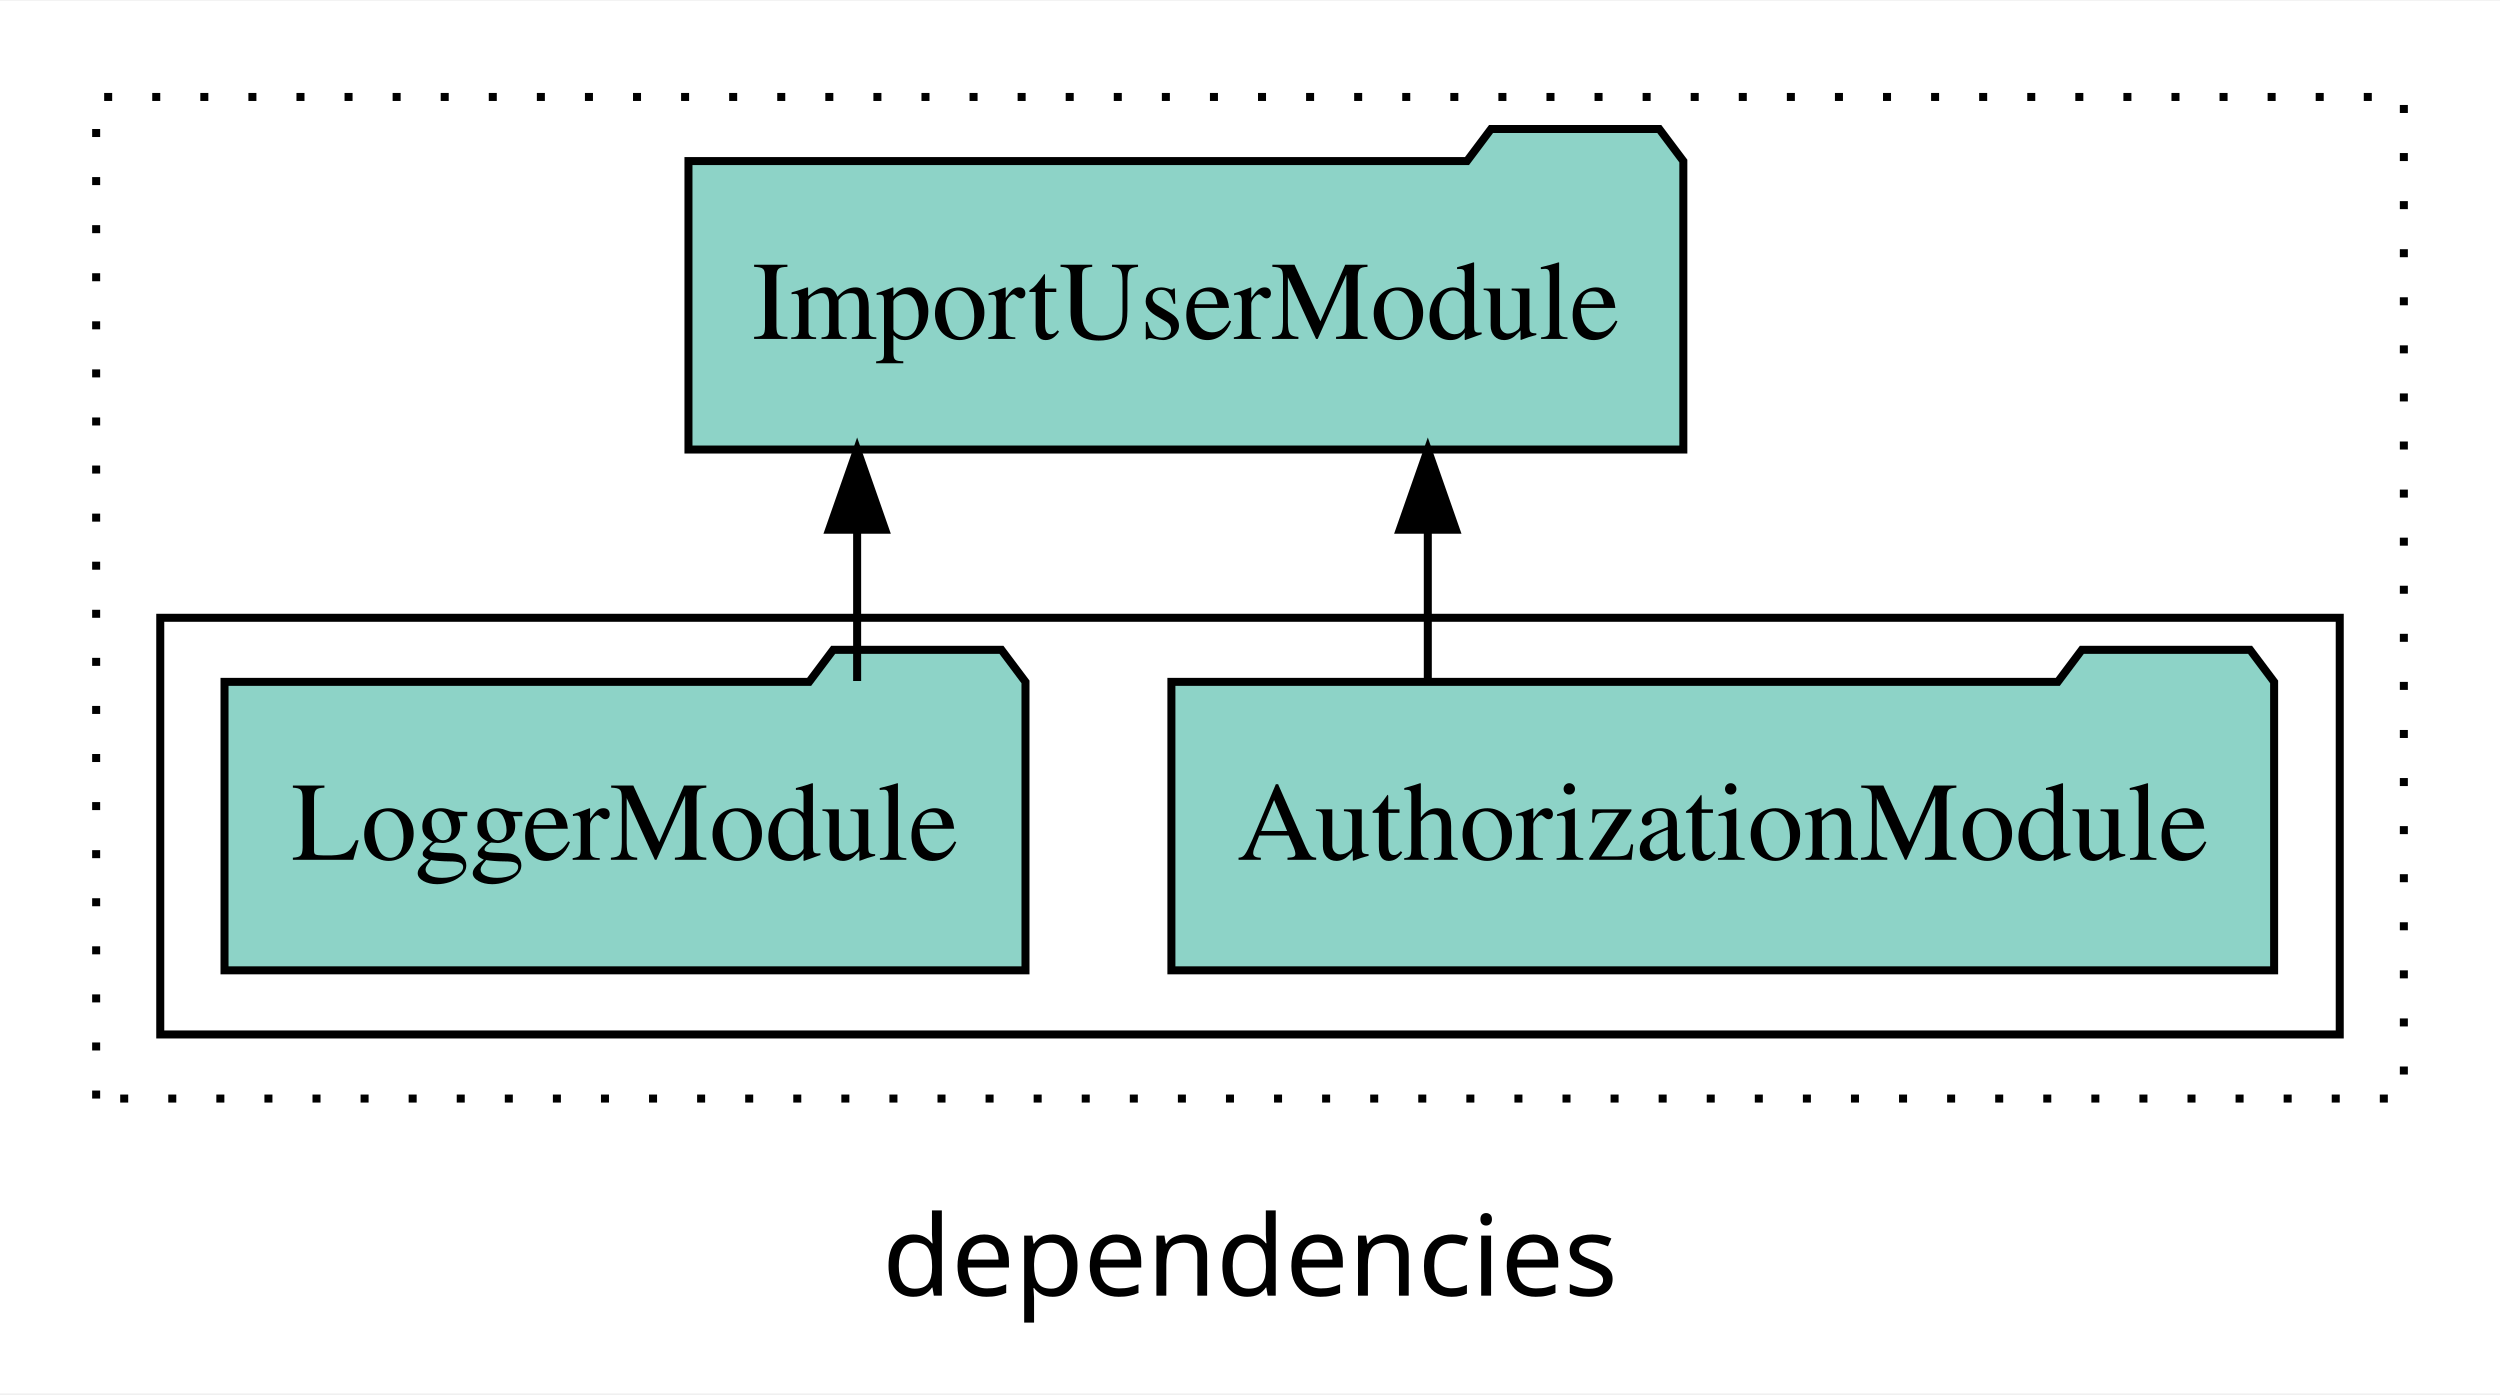
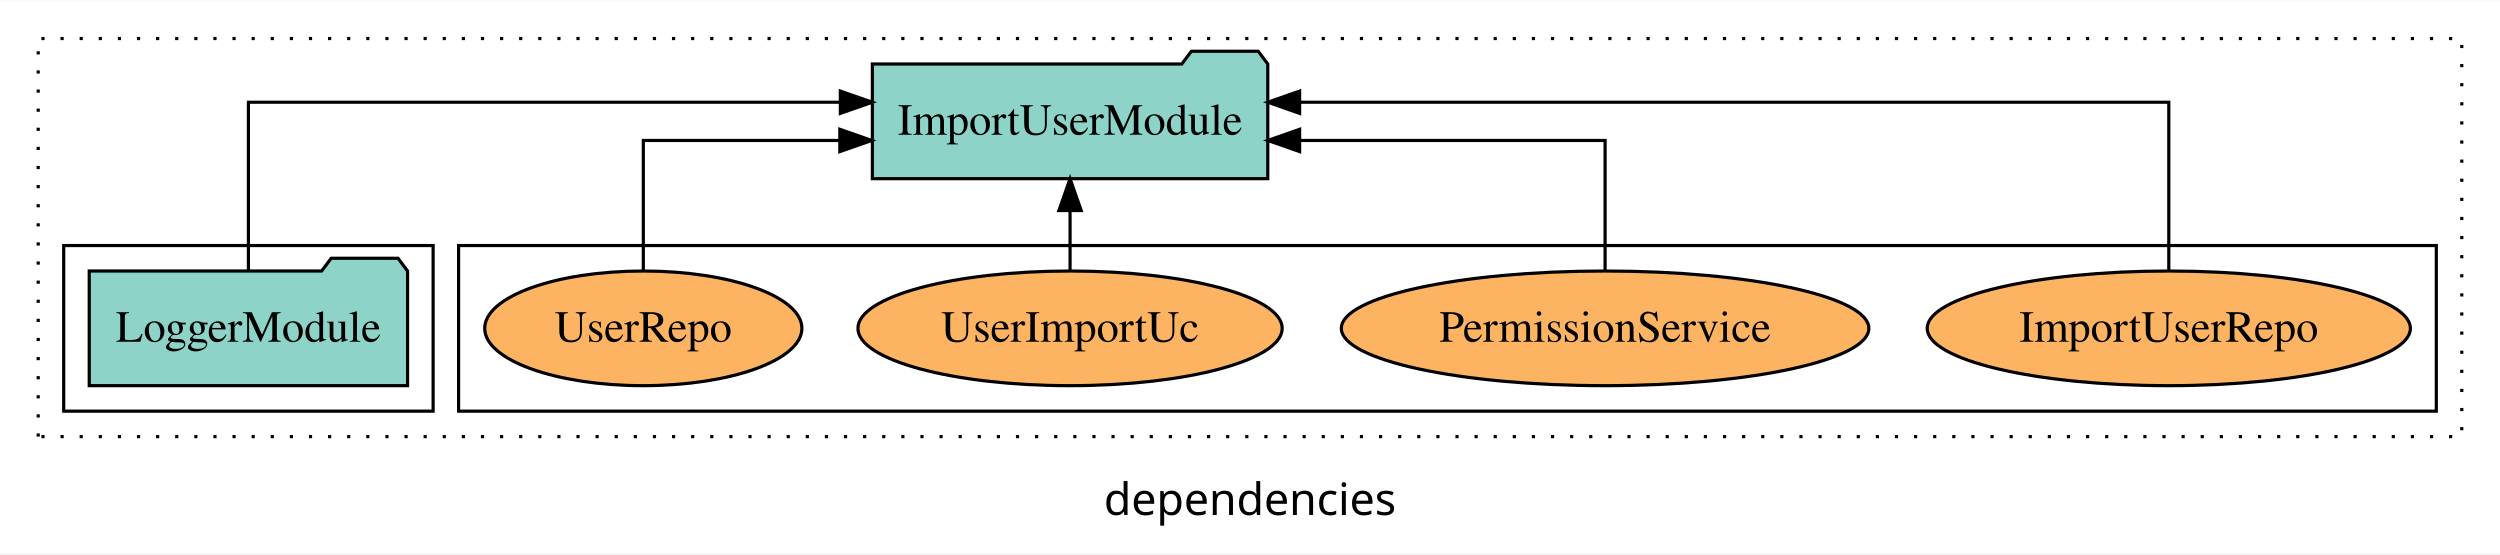
- <svg xmlns="http://www.w3.org/2000/svg" width="312pt" height="174pt" viewBox="0.00 0.00 312.00 173.80">
+ <svg xmlns="http://www.w3.org/2000/svg" width="785pt" height="174pt" viewBox="0.00 0.00 785.00 173.80">
  <g id="graph0" class="graph" transform="scale(1 1) rotate(0) translate(4 169.8)">
-     <polygon fill="white" stroke="transparent" points="-4,4 -4,-169.8 308,-169.8 308,4 -4,4" />
-     <text text-anchor="middle" x="152" y="-8.2" font-family="sans-serif" font-size="14.00">dependencies</text>
+     <polygon fill="white" stroke="transparent" points="-4,4 -4,-169.8 781,-169.8 781,4 -4,4" />
+     <text text-anchor="middle" x="388.5" y="-8.2" font-family="sans-serif" font-size="14.00">dependencies</text>
    <g id="clust1" class="cluster">
-       <polygon fill="none" stroke="black" stroke-dasharray="1,5" points="8,-32.8 8,-157.8 296,-157.8 296,-32.8 8,-32.8" />
+       <polygon fill="none" stroke="black" stroke-dasharray="1,5" points="8,-32.8 8,-157.8 769,-157.8 769,-32.8 8,-32.8" />
+     </g>
+     <g id="clust6" class="cluster">
+       <polygon fill="none" stroke="black" points="140,-40.8 140,-92.8 761,-92.8 761,-40.8 140,-40.8" />
    </g>
    <g id="clust3" class="cluster">
-       <polygon fill="none" stroke="black" points="16,-40.8 16,-92.8 288,-92.8 288,-40.8 16,-40.8" />
+       <polygon fill="none" stroke="black" points="16,-40.8 16,-92.8 132,-92.8 132,-40.8 16,-40.8" />
    </g>
    <g id="node1" class="node">
-       <polygon fill="#8dd3c7" stroke="black" points="279.81,-84.8 276.81,-88.8 255.81,-88.8 252.81,-84.8 142.19,-84.8 142.19,-48.8 279.81,-48.8 279.81,-84.8" />
-       <text text-anchor="middle" x="211" y="-62.6" font-family="Times,serif" font-size="14.00">AuthorizationModule</text>
-     </g>
-     <g id="node3" class="node">
-       <polygon fill="#8dd3c7" stroke="black" points="206.08,-149.8 203.08,-153.8 182.08,-153.8 179.08,-149.8 81.92,-149.8 81.92,-113.8 206.08,-113.8 206.08,-149.8" />
-       <text text-anchor="middle" x="144" y="-127.6" font-family="Times,serif" font-size="14.00">ImportUserModule</text>
-     </g>
-     <g id="edge1" class="edge">
-       <path fill="none" stroke="black" d="M174.19,-84.91C174.19,-84.91 174.19,-103.79 174.19,-103.79" />
-       <polygon fill="black" stroke="black" points="170.69,-103.79 174.19,-113.79 177.69,-103.79 170.69,-103.79" />
-     </g>
-     <g id="node2" class="node">
      <polygon fill="#8dd3c7" stroke="black" points="123.98,-84.8 120.98,-88.8 99.98,-88.8 96.98,-84.8 24.02,-84.8 24.02,-48.8 123.98,-48.8 123.98,-84.8" />
      <text text-anchor="middle" x="74" y="-62.6" font-family="Times,serif" font-size="14.00">LoggerModule</text>
    </g>
+     <g id="node2" class="node">
+       <polygon fill="#8dd3c7" stroke="black" points="394.08,-149.8 391.08,-153.8 370.08,-153.8 367.08,-149.8 269.92,-149.8 269.92,-113.8 394.08,-113.8 394.08,-149.8" />
+       <text text-anchor="middle" x="332" y="-127.6" font-family="Times,serif" font-size="14.00">ImportUserModule</text>
+     </g>
+     <g id="edge1" class="edge">
+       <path fill="none" stroke="black" d="M74,-85.08C74,-106.12 74,-137.8 74,-137.8 74,-137.8 259.87,-137.8 259.87,-137.8" />
+       <polygon fill="black" stroke="black" points="259.87,-141.3 269.87,-137.8 259.87,-134.3 259.87,-141.3" />
+     </g>
+     <g id="node3" class="node">
+       <ellipse fill="#fdb462" stroke="black" cx="677" cy="-66.8" rx="75.86" ry="18" />
+       <text text-anchor="middle" x="677" y="-62.6" font-family="Times,serif" font-size="14.00">ImportUserRepo</text>
+     </g>
    <g id="edge2" class="edge">
-       <path fill="none" stroke="black" d="M102.97,-84.91C102.97,-84.91 102.97,-103.79 102.97,-103.79" />
-       <polygon fill="black" stroke="black" points="99.47,-103.79 102.97,-113.79 106.47,-103.79 99.47,-103.79" />
+       <path fill="none" stroke="black" d="M677,-85.08C677,-106.12 677,-137.8 677,-137.8 677,-137.8 404.08,-137.8 404.08,-137.8" />
+       <polygon fill="black" stroke="black" points="404.08,-134.3 394.08,-137.8 404.08,-141.3 404.08,-134.3" />
+     </g>
+     <g id="node4" class="node">
+       <ellipse fill="#fdb462" stroke="black" cx="500" cy="-66.8" rx="82.82" ry="18" />
+       <text text-anchor="middle" x="500" y="-62.6" font-family="Times,serif" font-size="14.00">PermissionService</text>
+     </g>
+     <g id="edge3" class="edge">
+       <path fill="none" stroke="black" d="M500,-84.82C500,-102.17 500,-125.8 500,-125.8 500,-125.8 404.08,-125.8 404.08,-125.8" />
+       <polygon fill="black" stroke="black" points="404.08,-122.3 394.08,-125.8 404.08,-129.3 404.08,-122.3" />
+     </g>
+     <g id="node5" class="node">
+       <ellipse fill="#fdb462" stroke="black" cx="332" cy="-66.8" rx="66.61" ry="18" />
+       <text text-anchor="middle" x="332" y="-62.6" font-family="Times,serif" font-size="14.00">UserImportUc</text>
+     </g>
+     <g id="edge4" class="edge">
+       <path fill="none" stroke="black" d="M332,-84.91C332,-84.91 332,-103.79 332,-103.79" />
+       <polygon fill="black" stroke="black" points="328.5,-103.79 332,-113.79 335.5,-103.79 328.5,-103.79" />
+     </g>
+     <g id="node6" class="node">
+       <ellipse fill="#fdb462" stroke="black" cx="198" cy="-66.8" rx="49.8" ry="18" />
+       <text text-anchor="middle" x="198" y="-62.6" font-family="Times,serif" font-size="14.00">UserRepo</text>
+     </g>
+     <g id="edge5" class="edge">
+       <path fill="none" stroke="black" d="M198,-84.82C198,-102.17 198,-125.8 198,-125.8 198,-125.8 259.71,-125.8 259.71,-125.8" />
+       <polygon fill="black" stroke="black" points="259.71,-129.3 269.71,-125.8 259.71,-122.3 259.71,-129.3" />
    </g>
  </g>
</svg>
